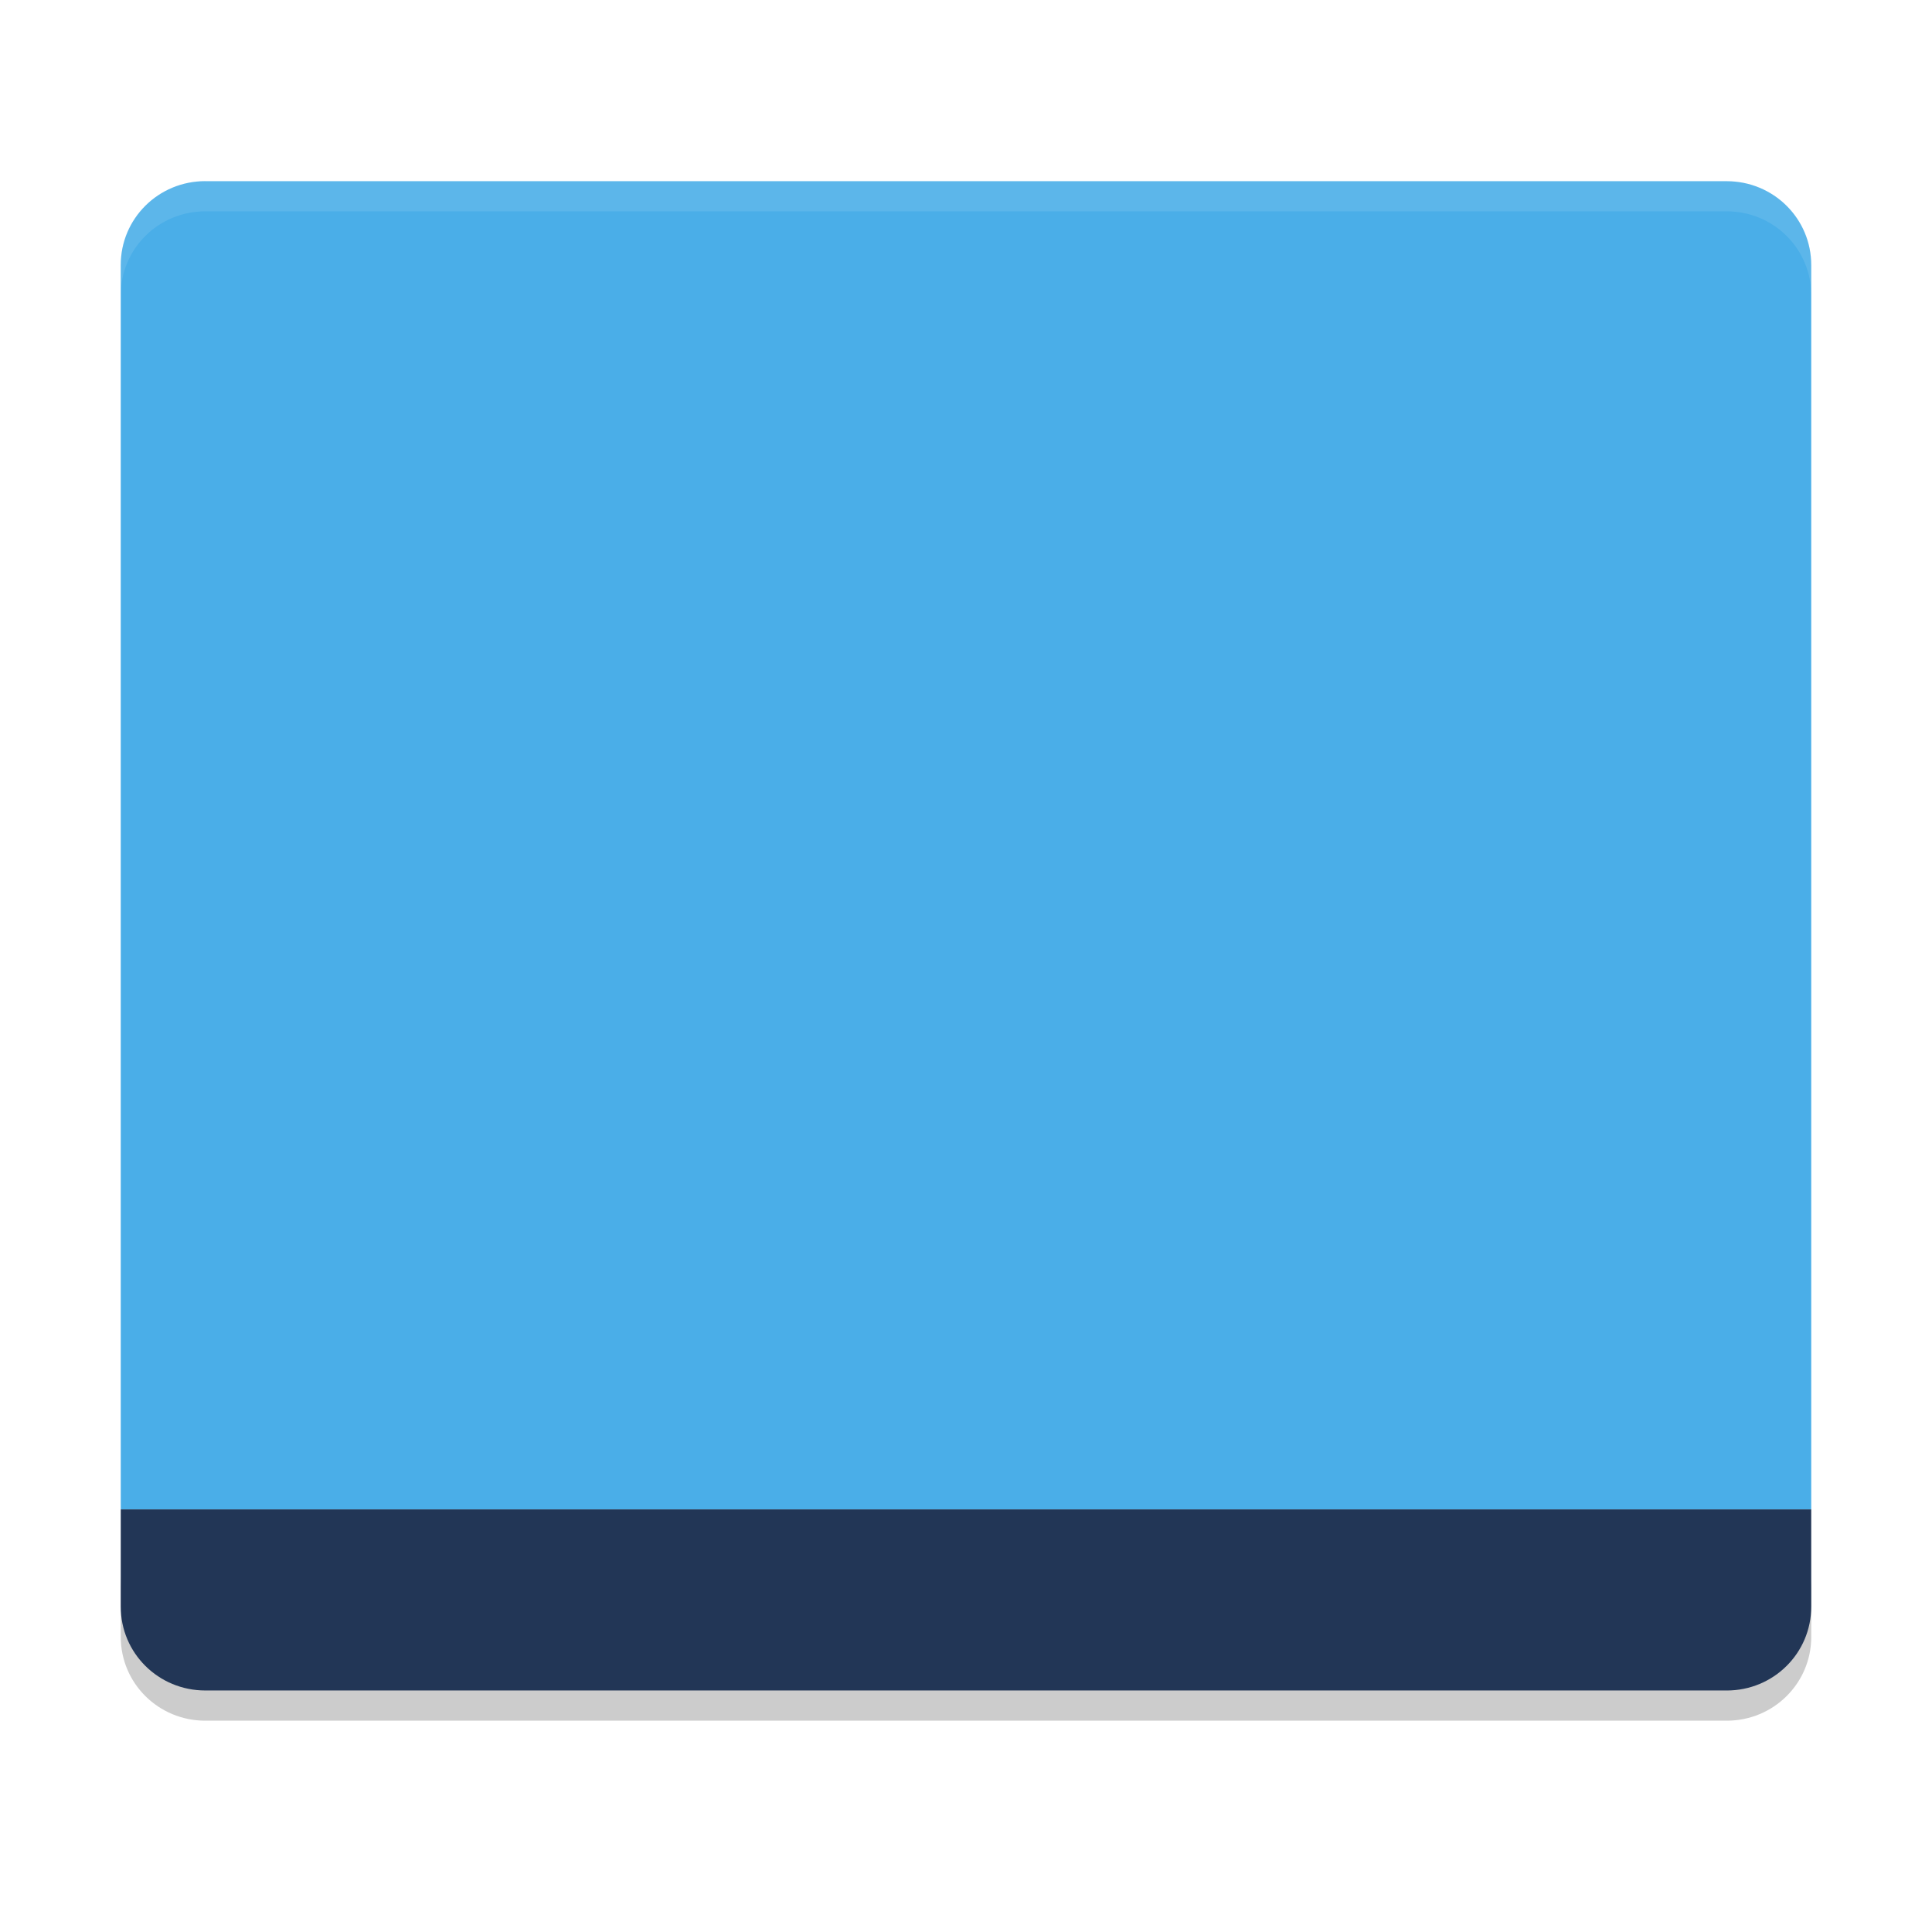
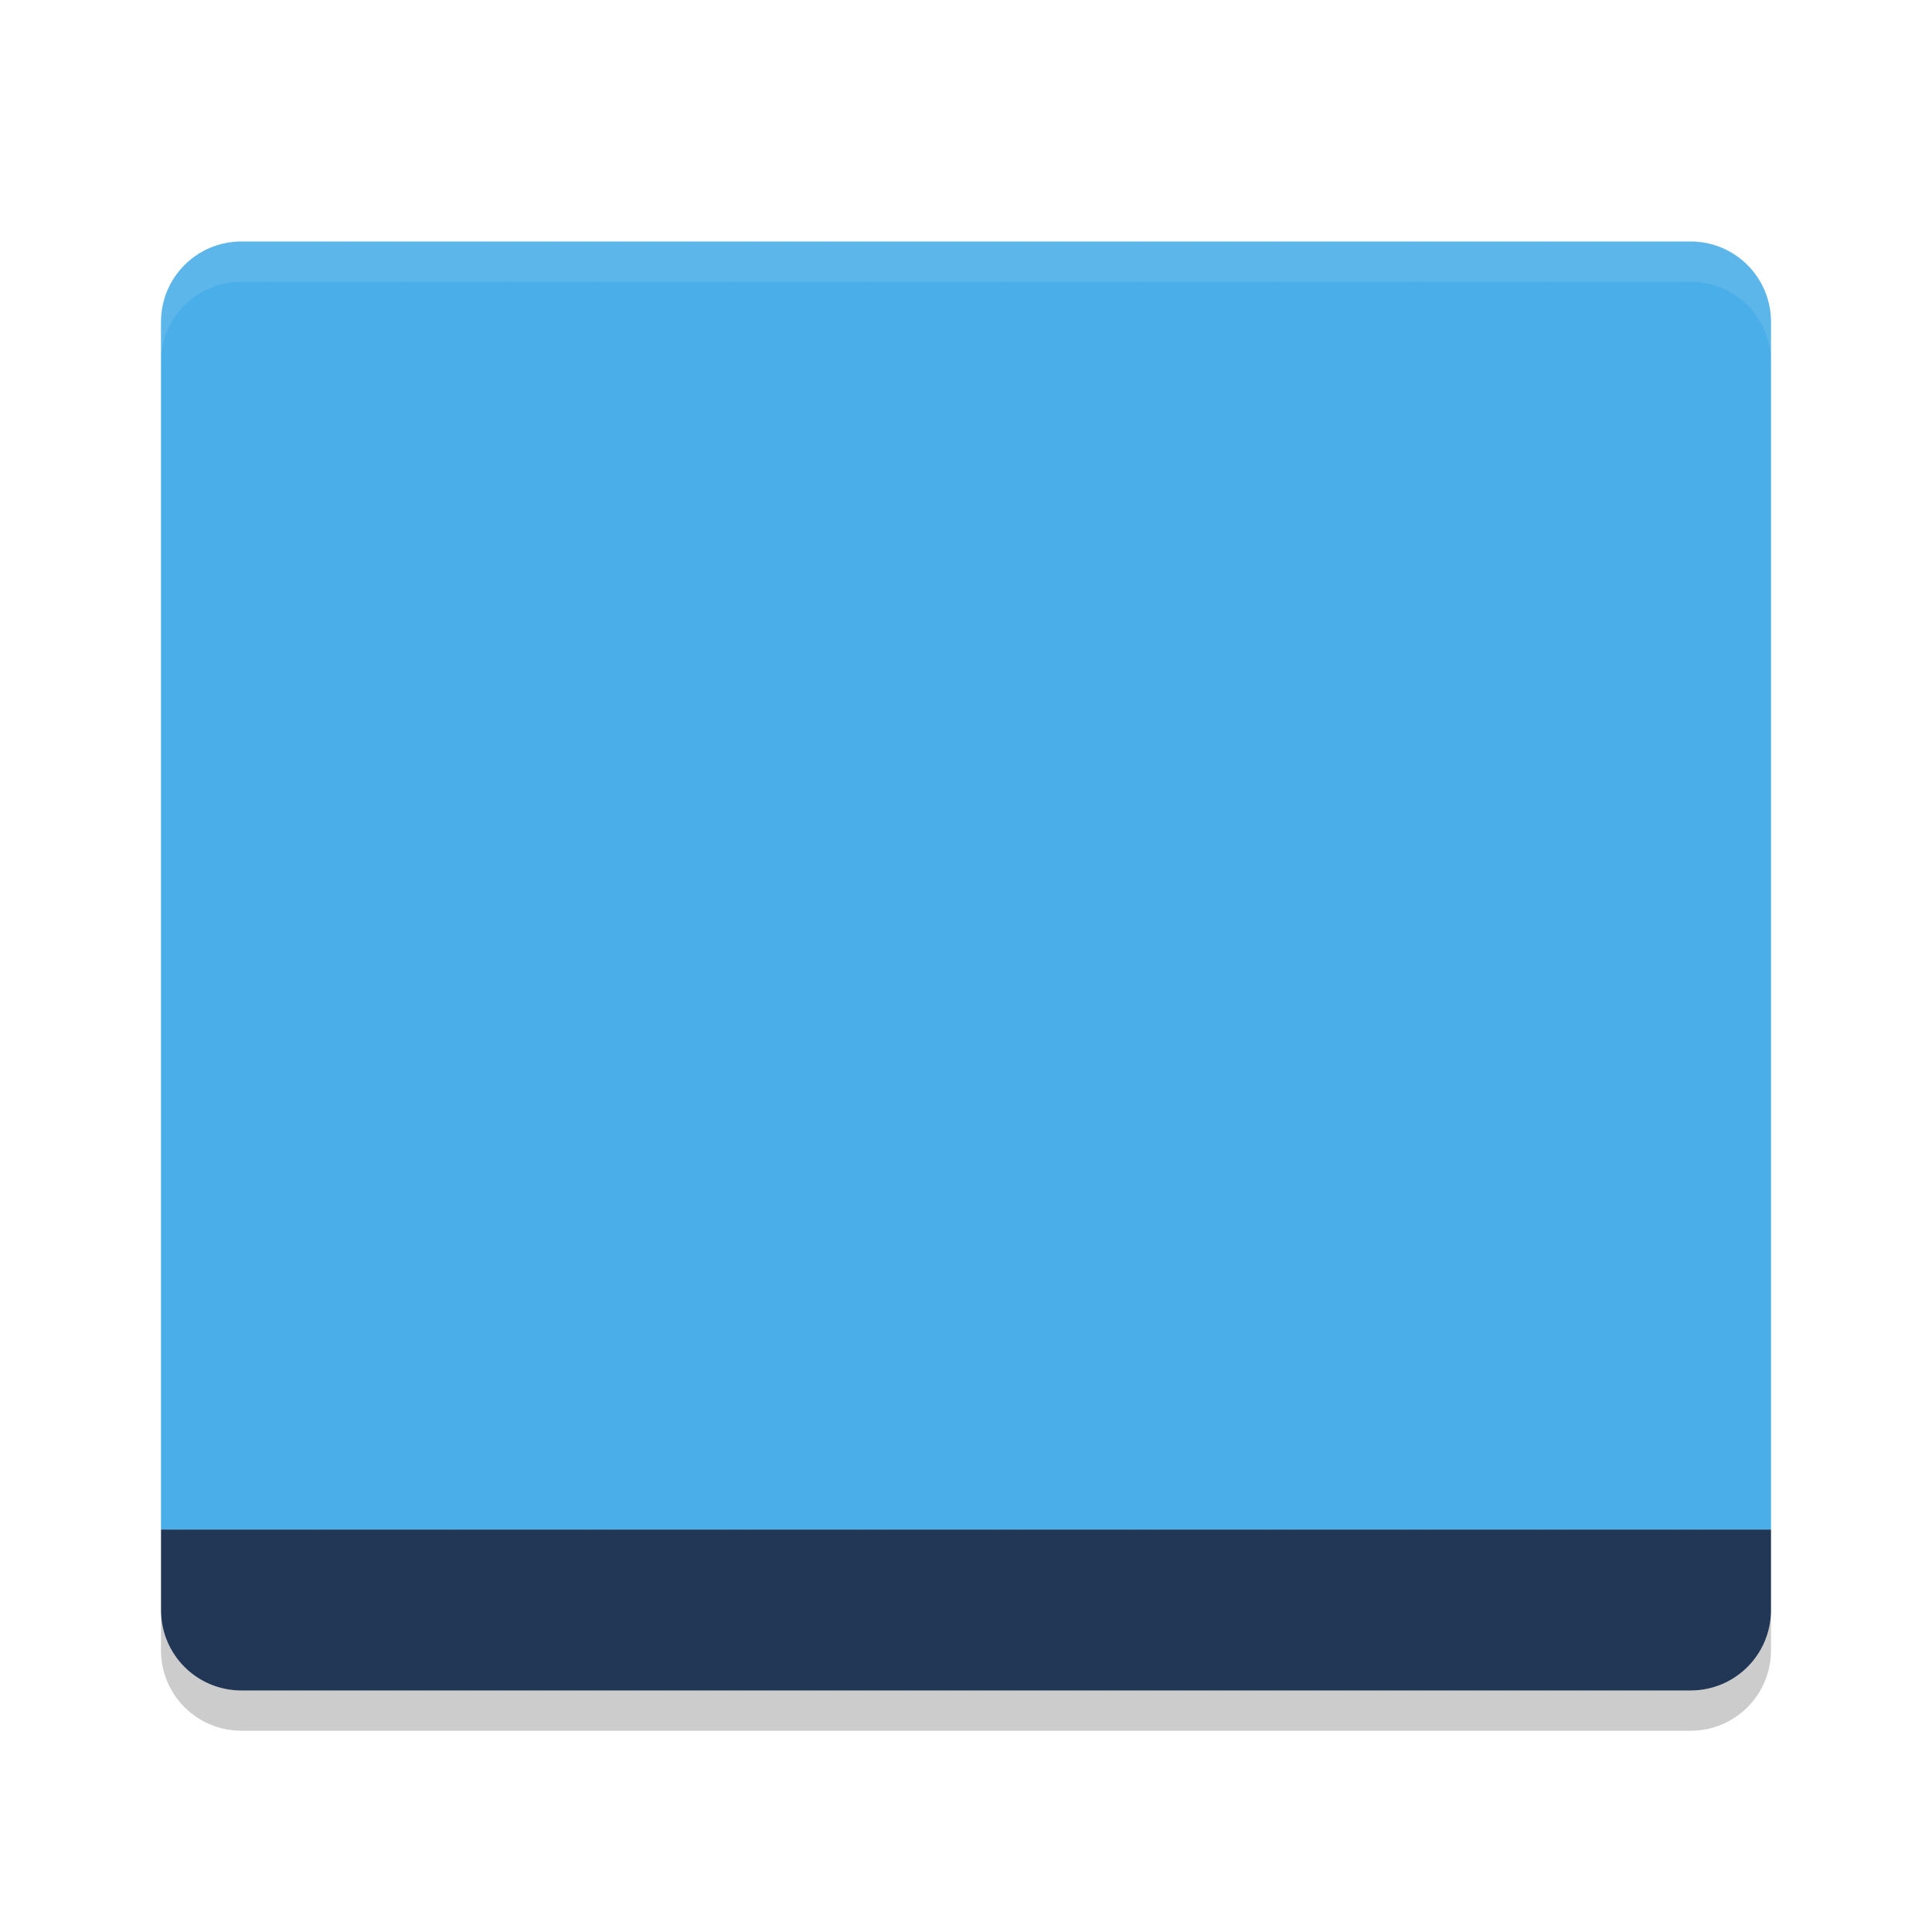
<svg xmlns="http://www.w3.org/2000/svg" xmlns:xlink="http://www.w3.org/1999/xlink" width="384pt" height="384pt" version="1.1" viewBox="0 0 384 384">
  <defs>
    <filter id="alpha" width="100%" height="100%" x="0%" y="0%" filterUnits="objectBoundingBox">
      <feColorMatrix in="SourceGraphic" type="matrix" values="0 0 0 0 1 0 0 0 0 1 0 0 0 0 1 0 0 0 1 0" />
    </filter>
    <mask id="mask0">
      <g filter="url(#alpha)">
-         <rect width="384" height="384" x="0" y="0" style="fill:rgb(0%,0%,0%);fill-opacity:0.2" />
+         <rect width="384" height="384" x="0" y="0" style="fill:rgb(0%,0%,0%);fill-opacity:0.102" />
      </g>
    </mask>
    <clipPath id="clip1">
      <rect width="384" height="384" x="0" y="0" />
    </clipPath>
    <g id="surface5" clip-path="url(#clip1)">
-       <path style="fill:rgb(0%,0%,0%)" d="M 24 313.332 L 24 325.332 C 24 334.57 31.496 342 40.805 342 L 343.199 342 C 352.5 342 360 334.57 360 325.332 L 360 313.332 C 360 322.574 352.5 330 343.199 330 L 40.805 330 C 31.504 330 24.004 322.574 24.004 313.332 Z M 24 313.332" />
+       <path style="fill:rgb(100%,100%,100%)" d="M 48 48 C 39.137 48 32 55.137 32 64 L 32 72 C 32 63.137 39.137 56 48 56 L 336 56 C 344.863 56 352 63.137 352 72 L 352 64 C 352 55.137 344.863 48 336 48 Z M 48 48" />
    </g>
    <mask id="mask1">
      <g filter="url(#alpha)">
-         <rect width="384" height="384" x="0" y="0" style="fill:rgb(0%,0%,0%);fill-opacity:0.102" />
+         <rect width="384" height="384" x="0" y="0" style="fill:rgb(0%,0%,0%);fill-opacity:0.2" />
      </g>
    </mask>
    <clipPath id="clip2">
      <rect width="384" height="384" x="0" y="0" />
    </clipPath>
    <g id="surface8" clip-path="url(#clip2)">
-       <path style="fill:rgb(100%,100%,100%)" d="M 40.805 36 C 31.496 36 24 43.43 24 52.664 L 24 58.664 C 24 49.43 31.496 42 40.805 42 L 343.195 42 C 352.496 42 360 49.43 360 58.664 L 360 52.664 C 360 43.43 352.496 36 343.195 36 Z M 40.805 36" />
+       <path style="fill:rgb(0%,0%,0%)" d="M 32 320 L 32 328 C 32 336.863 39.137 344 48 344 L 336 344 C 344.863 344 352 336.863 352 328 L 352 320 C 352 328.863 344.863 336 336 336 L 48 336 C 39.137 336 32 328.863 32 320 Z M 32 320" />
    </g>
  </defs>
  <g>
+     <path style="fill:rgb(29.02%,68.235%,90.98%)" d="M 48 48 C 39.137 48 32 55.137 32 64 L 32 304 L 352 304 L 352 64 C 352 55.137 344.863 48 336 48 Z M 48 48" />
+     <path style="fill:rgb(13.333%,21.176%,33.725%)" d="M 48 336 C 39.137 336 32 328.863 32 320 L 32 304 L 352 304 L 352 320 C 352 328.863 344.863 336 336 336 Z M 48 336" />
    <use mask="url(#mask0)" xlink:href="#surface5" />
-     <path style="fill:rgb(29.02%,68.235%,90.98%)" d="M 40.805 36.004 C 31.496 36.004 24 43.434 24 52.668 L 24 300.008 L 359.996 300.008 L 359.996 52.68 C 359.996 43.445 352.496 36.016 343.195 36.016 L 40.801 36.016 Z M 40.805 36.004" />
-     <path style="fill:rgb(13.333%,21.176%,33.725%)" d="M 40.801 335.996 C 31.492 335.996 24 328.57 24 319.332 L 24 300 L 359.996 300 L 359.996 319.332 C 359.996 328.57 352.508 336 343.195 336 Z M 40.801 335.996" />
    <use mask="url(#mask1)" xlink:href="#surface8" />
  </g>
</svg>
